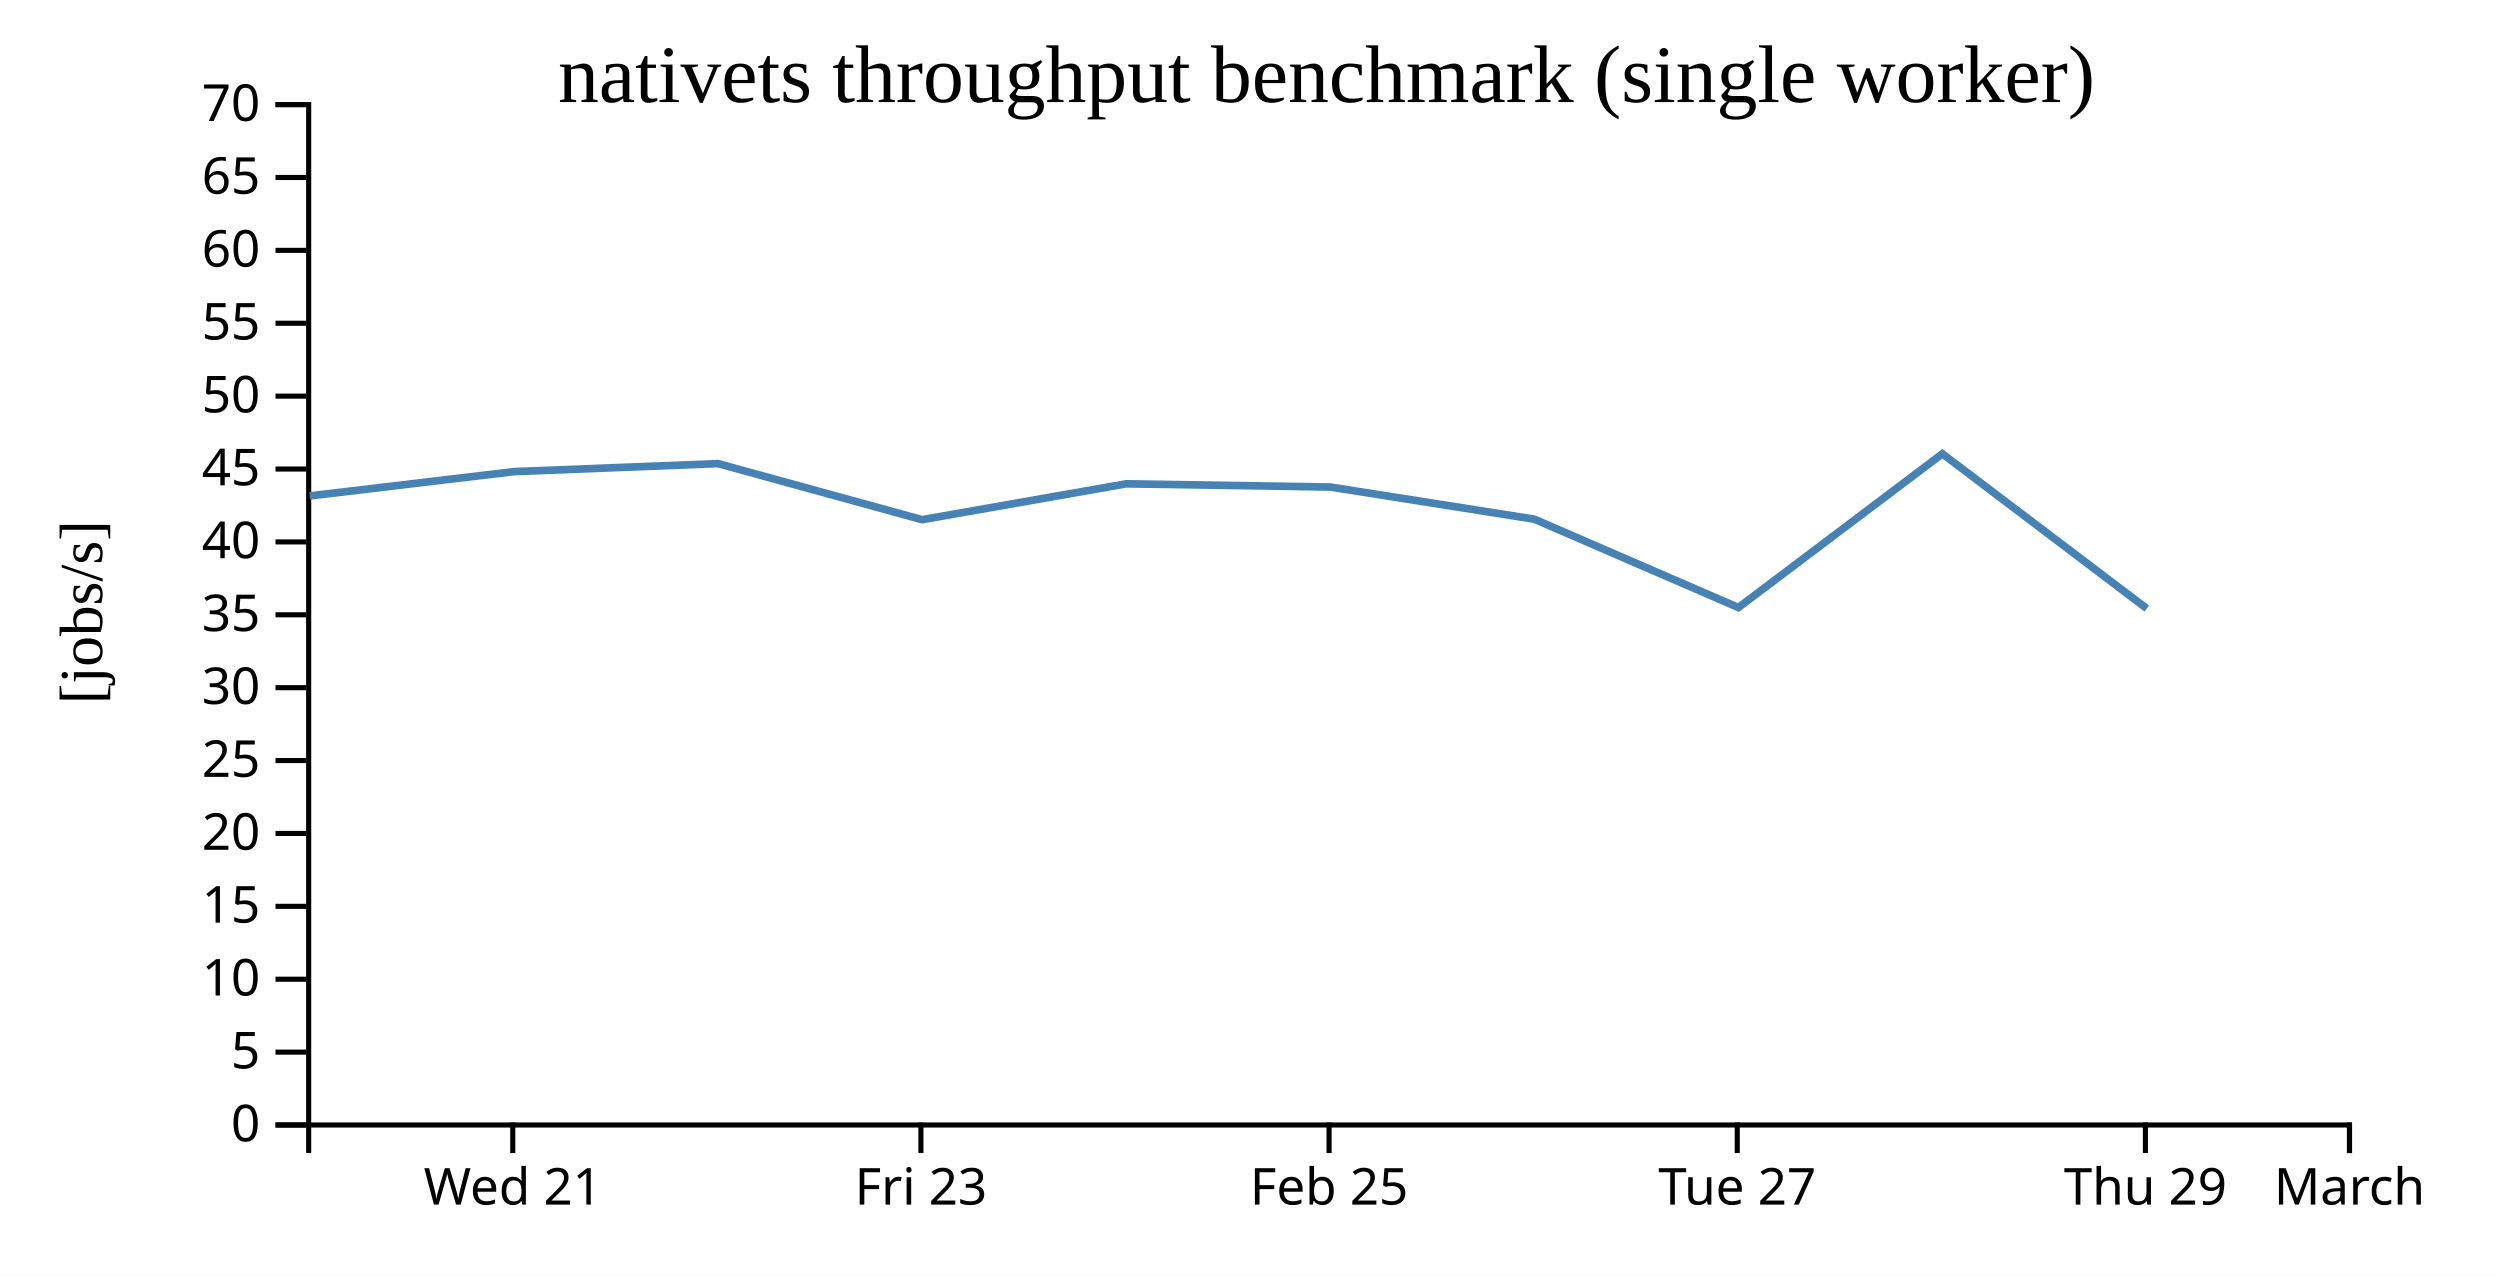
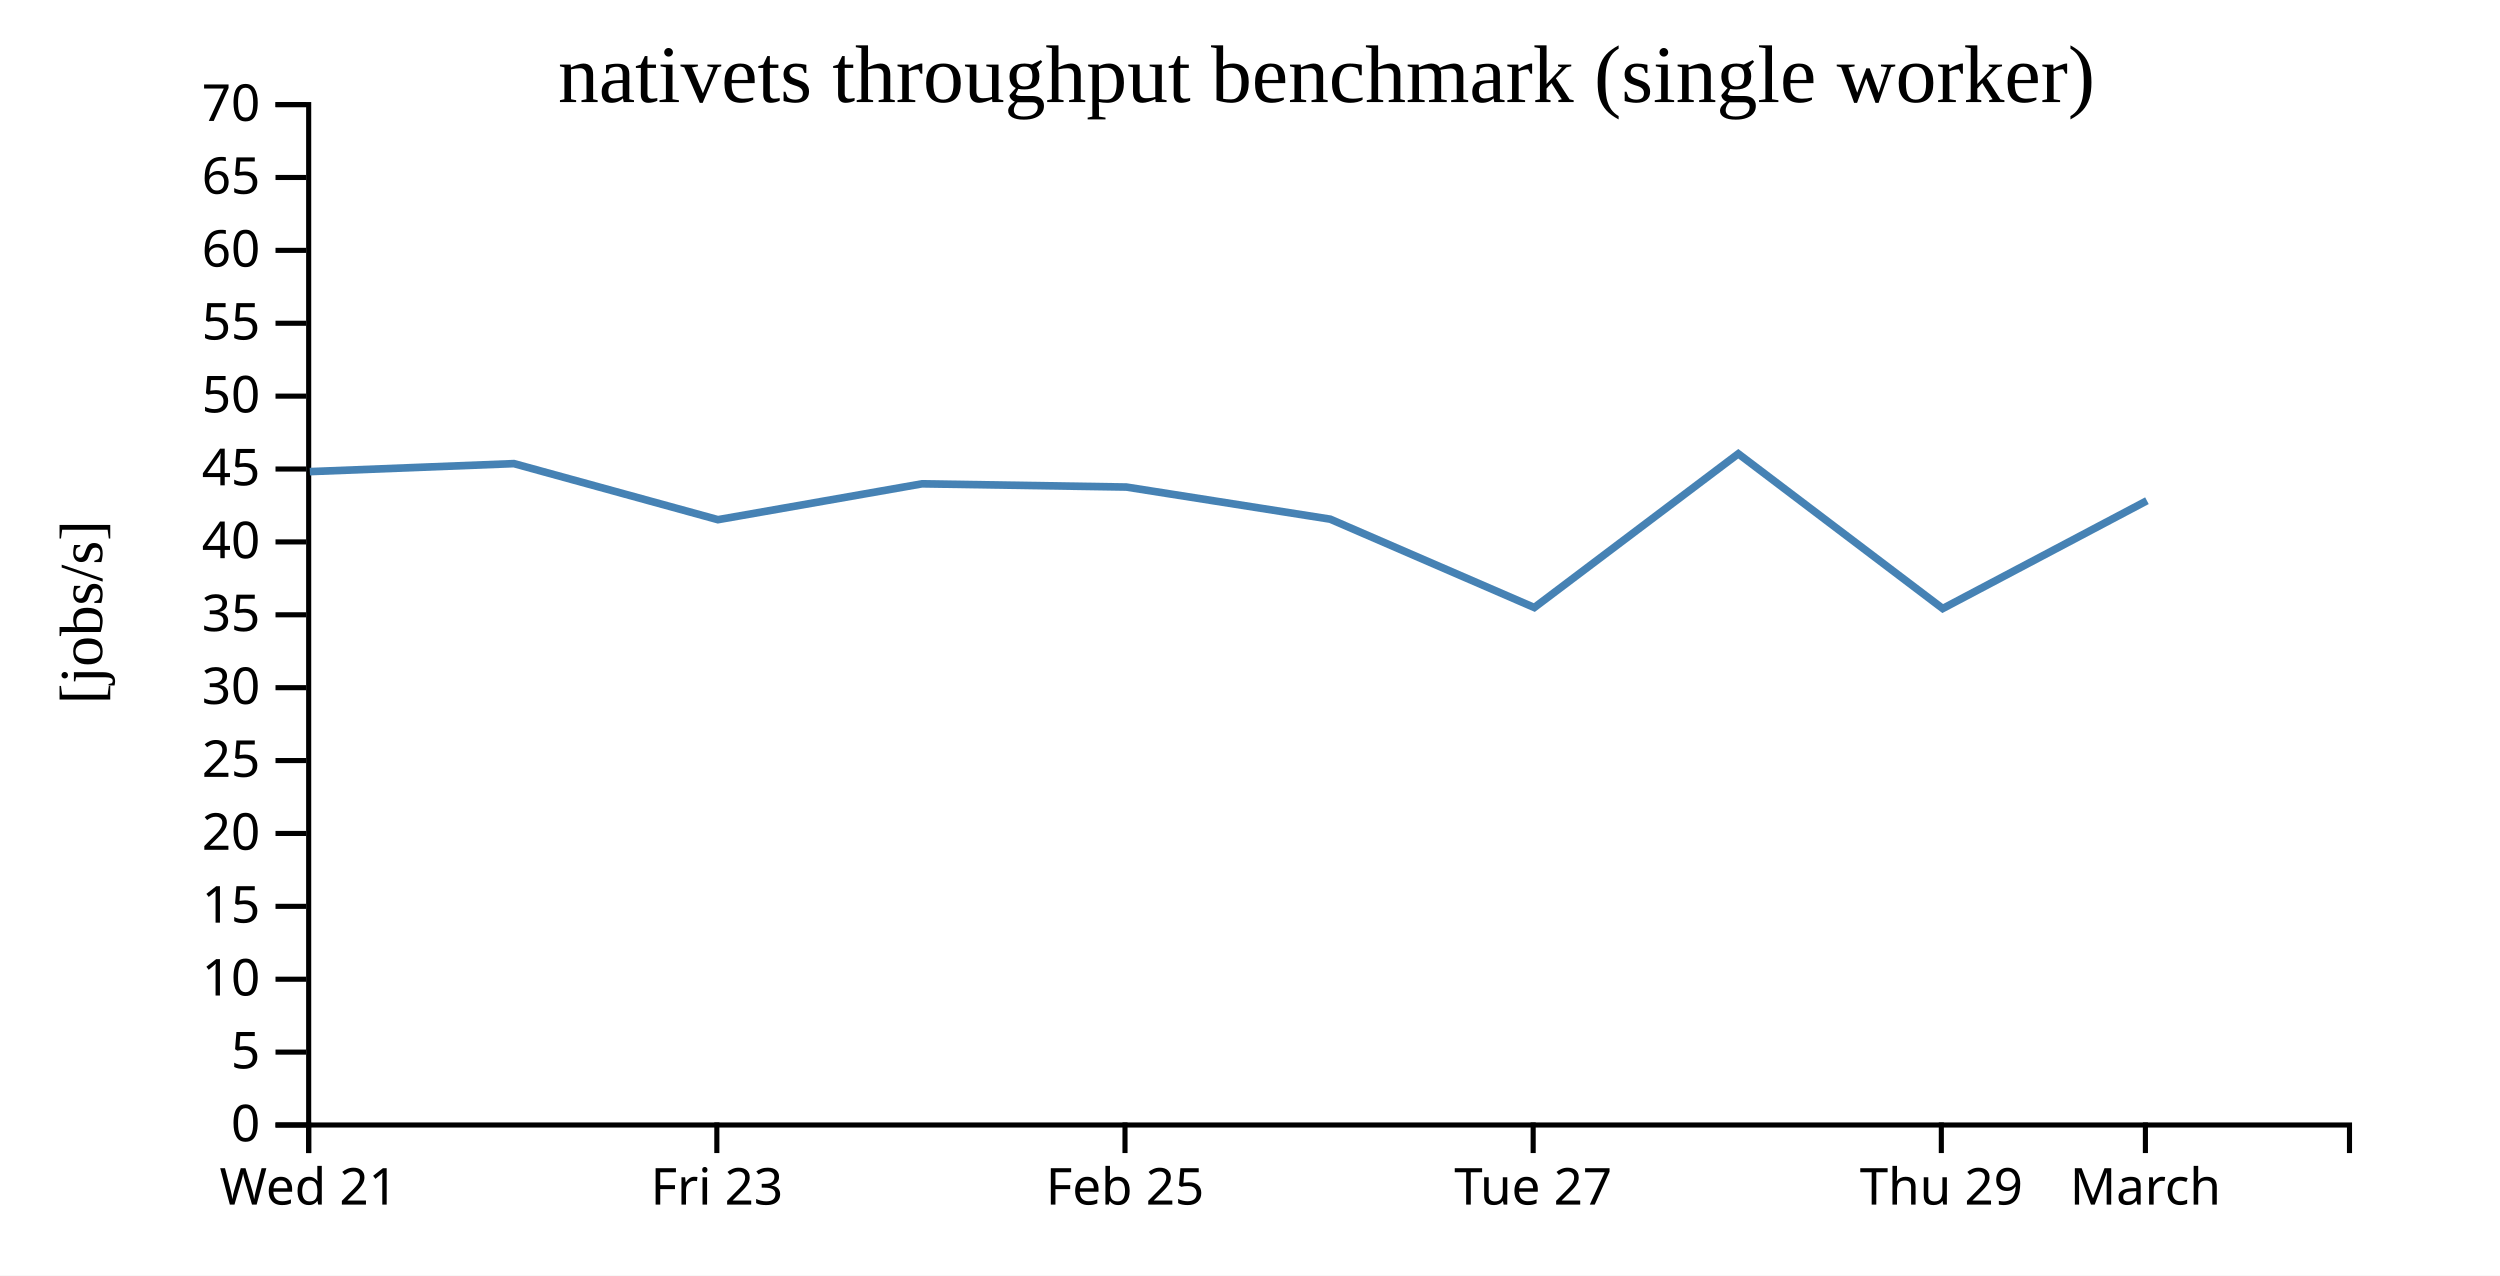
<svg xmlns="http://www.w3.org/2000/svg" width="490" height="250">
  <rect width="100%" height="100%" fill="white" />
  <g transform="translate(60,20)">
    <g transform="translate(0,200)" fill="none" font-size="10" font-family="sans-serif" text-anchor="middle">
      <path class="domain" stroke="currentColor" d="M0.5,6V0.5H400.5V6" />
-       <g class="tick" opacity="1" transform="translate(40.5,0)">
+       <g class="tick" opacity="1" transform="translate(0.5,0)">
        <line stroke="currentColor" y2="6" />
        <text fill="currentColor" y="9" dy="0.71em">Wed 21</text>
      </g>
-       <g class="tick" opacity="1" transform="translate(120.5,0)">
+       <g class="tick" opacity="1" transform="translate(80.5,0)">
        <line stroke="currentColor" y2="6" />
        <text fill="currentColor" y="9" dy="0.71em">Fri 23</text>
      </g>
-       <g class="tick" opacity="1" transform="translate(200.5,0)">
+       <g class="tick" opacity="1" transform="translate(160.5,0)">
        <line stroke="currentColor" y2="6" />
        <text fill="currentColor" y="9" dy="0.71em">Feb 25</text>
      </g>
-       <g class="tick" opacity="1" transform="translate(280.5,0)">
+       <g class="tick" opacity="1" transform="translate(240.5,0)">
        <line stroke="currentColor" y2="6" />
        <text fill="currentColor" y="9" dy="0.71em">Tue 27</text>
      </g>
-       <g class="tick" opacity="1" transform="translate(360.5,0)">
+       <g class="tick" opacity="1" transform="translate(320.5,0)">
        <line stroke="currentColor" y2="6" />
        <text fill="currentColor" y="9" dy="0.71em">Thu 29</text>
      </g>
-       <g class="tick" opacity="1" transform="translate(400.5,0)">
+       <g class="tick" opacity="1" transform="translate(360.5,0)">
        <line stroke="currentColor" y2="6" />
        <text fill="currentColor" y="9" dy="0.71em">March</text>
      </g>
    </g>
    <g fill="none" font-size="10" font-family="sans-serif" text-anchor="end">
      <path class="domain" stroke="currentColor" d="M-6,200.5H0.5V0.5H-6" />
      <g class="tick" opacity="1" transform="translate(0,200.5)">
        <line stroke="currentColor" x2="-6" />
        <text fill="currentColor" x="-9" dy="0.32em">0</text>
      </g>
      <g class="tick" opacity="1" transform="translate(0,186.2143)">
        <line stroke="currentColor" x2="-6" />
        <text fill="currentColor" x="-9" dy="0.32em">5</text>
      </g>
      <g class="tick" opacity="1" transform="translate(0,171.9286)">
        <line stroke="currentColor" x2="-6" />
        <text fill="currentColor" x="-9" dy="0.32em">10</text>
      </g>
      <g class="tick" opacity="1" transform="translate(0,157.6429)">
        <line stroke="currentColor" x2="-6" />
        <text fill="currentColor" x="-9" dy="0.32em">15</text>
      </g>
      <g class="tick" opacity="1" transform="translate(0,143.3571)">
        <line stroke="currentColor" x2="-6" />
        <text fill="currentColor" x="-9" dy="0.32em">20</text>
      </g>
      <g class="tick" opacity="1" transform="translate(0,129.0714)">
        <line stroke="currentColor" x2="-6" />
        <text fill="currentColor" x="-9" dy="0.32em">25</text>
      </g>
      <g class="tick" opacity="1" transform="translate(0,114.7857)">
        <line stroke="currentColor" x2="-6" />
        <text fill="currentColor" x="-9" dy="0.32em">30</text>
      </g>
      <g class="tick" opacity="1" transform="translate(0,100.5)">
        <line stroke="currentColor" x2="-6" />
        <text fill="currentColor" x="-9" dy="0.32em">35</text>
      </g>
      <g class="tick" opacity="1" transform="translate(0,86.21429)">
        <line stroke="currentColor" x2="-6" />
        <text fill="currentColor" x="-9" dy="0.32em">40</text>
      </g>
      <g class="tick" opacity="1" transform="translate(0,71.92857)">
        <line stroke="currentColor" x2="-6" />
        <text fill="currentColor" x="-9" dy="0.32em">45</text>
      </g>
      <g class="tick" opacity="1" transform="translate(0,57.64286)">
        <line stroke="currentColor" x2="-6" />
        <text fill="currentColor" x="-9" dy="0.32em">50</text>
      </g>
      <g class="tick" opacity="1" transform="translate(0,43.35714)">
        <line stroke="currentColor" x2="-6" />
        <text fill="currentColor" x="-9" dy="0.32em">55</text>
      </g>
      <g class="tick" opacity="1" transform="translate(0,29.07143)">
        <line stroke="currentColor" x2="-6" />
        <text fill="currentColor" x="-9" dy="0.32em">60</text>
      </g>
      <g class="tick" opacity="1" transform="translate(0,14.78571)">
        <line stroke="currentColor" x2="-6" />
        <text fill="currentColor" x="-9" dy="0.32em">65</text>
      </g>
      <g class="tick" opacity="1" transform="translate(0,0.5)">
        <line stroke="currentColor" x2="-6" />
        <text fill="currentColor" x="-9" dy="0.32em">70</text>
      </g>
    </g>
    <text text-anchor="middle" style="font-size: 12px" transform="rotate(-90)" y="-40" x="-100">[jobs/s]</text>
    <text text-anchor="middle" style="font-size: 16px" y="0" x="200">nativets throughput benchmark (single worker)</text>
-     <path fill="none" stroke="steelblue" stroke-width="1.5" d="M0.72,77.197L40.726,72.438L80.728,70.869L120.713,81.858L160.705,74.829L200.755,75.462L240.729,81.76L280.722,99.077L320.702,68.938L360.773,99.276" />
+     <path fill="none" stroke="steelblue" stroke-width="1.5" d="M0.726,72.438L40.728,70.869L80.713,81.858L120.705,74.829L160.755,75.462L200.729,81.76L240.722,99.077L280.702,68.938L320.773,99.276L360.799,78.139" />
  </g>
</svg>
